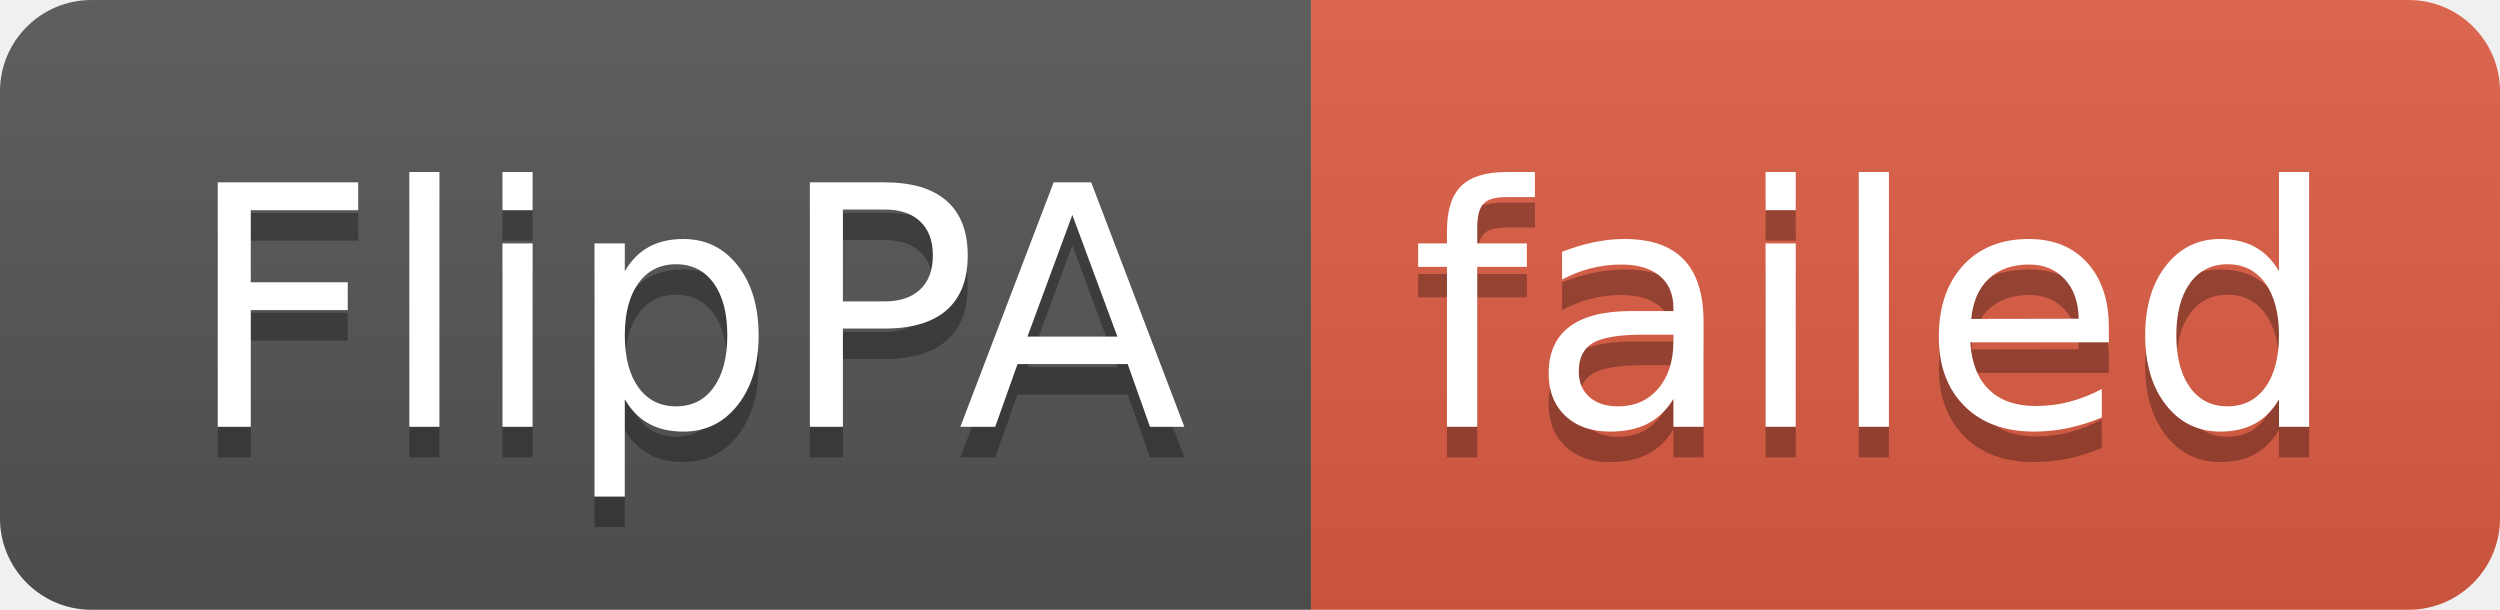
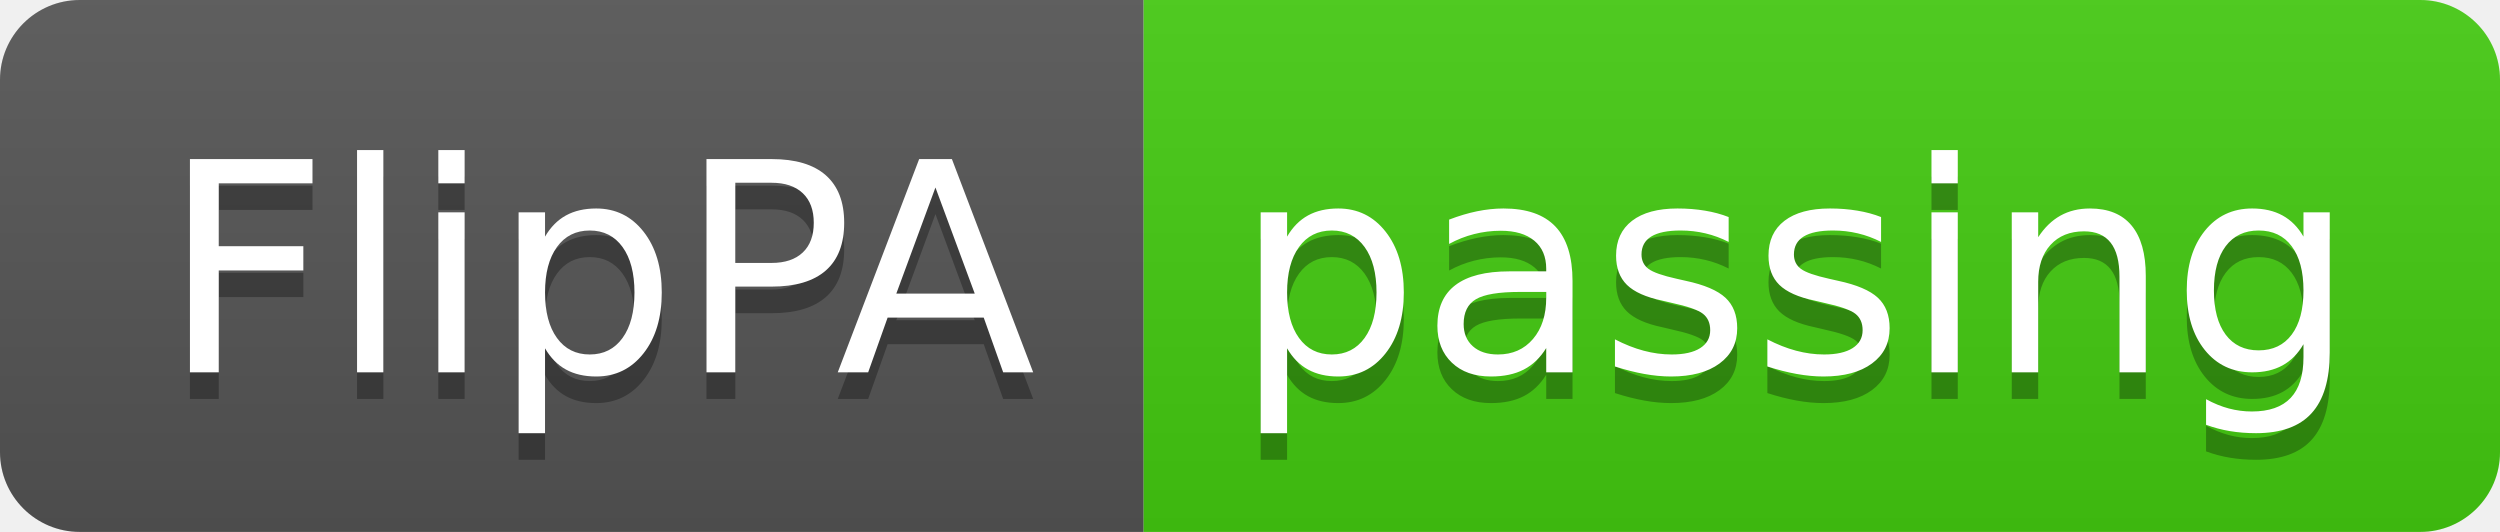
- <svg xmlns="http://www.w3.org/2000/svg" width="82" height="20" role="img" aria-label="FlipPA: failed">
+ <svg xmlns="http://www.w3.org/2000/svg" width="94" height="20" role="img" aria-label="FlipPA: passing">
  <linearGradient id="s" x2="0" y2="100%">
    <stop offset="0" stop-color="#bbb" stop-opacity=".1" />
    <stop offset="1" stop-opacity=".1" />
  </linearGradient>
  <clipPath id="r">
-     <rect width="82" height="20" rx="3" fill="#fff" />
+     <rect width="94" height="20" rx="3" fill="#fff" />
  </clipPath>
  <g clip-path="url(#r)">
    <rect width="43" height="20" fill="#555" />
-     <rect x="43" width="39" height="20" fill="#e05d44" />
-     <rect width="82" height="20" fill="url(#s)" />
+     <rect x="43" width="51" height="20" fill="#4c1" />
+     <rect width="94" height="20" fill="url(#s)" />
  </g>
  <g fill="#fff" text-anchor="middle" font-family="Verdana,Geneva,DejaVu Sans,sans-serif" text-rendering="geometricPrecision" font-size="110">
    <text aria-hidden="true" x="225" y="150" fill="#010101" fill-opacity=".3" transform="scale(.1)" textLength="330">FlipPA</text>
    <text x="225" y="140" transform="scale(.1)" fill="#fff" textLength="330">FlipPA</text>
-     <text aria-hidden="true" x="615" y="150" fill="#010101" fill-opacity=".3" transform="scale(.1)" textLength="290">failed</text>
-     <text x="615" y="140" transform="scale(.1)" fill="#fff" textLength="290">failed</text>
+     <text aria-hidden="true" x="675" y="150" fill="#010101" fill-opacity=".3" transform="scale(.1)" textLength="410">passing</text>
+     <text x="675" y="140" transform="scale(.1)" fill="#fff" textLength="410">passing</text>
  </g>
</svg>
